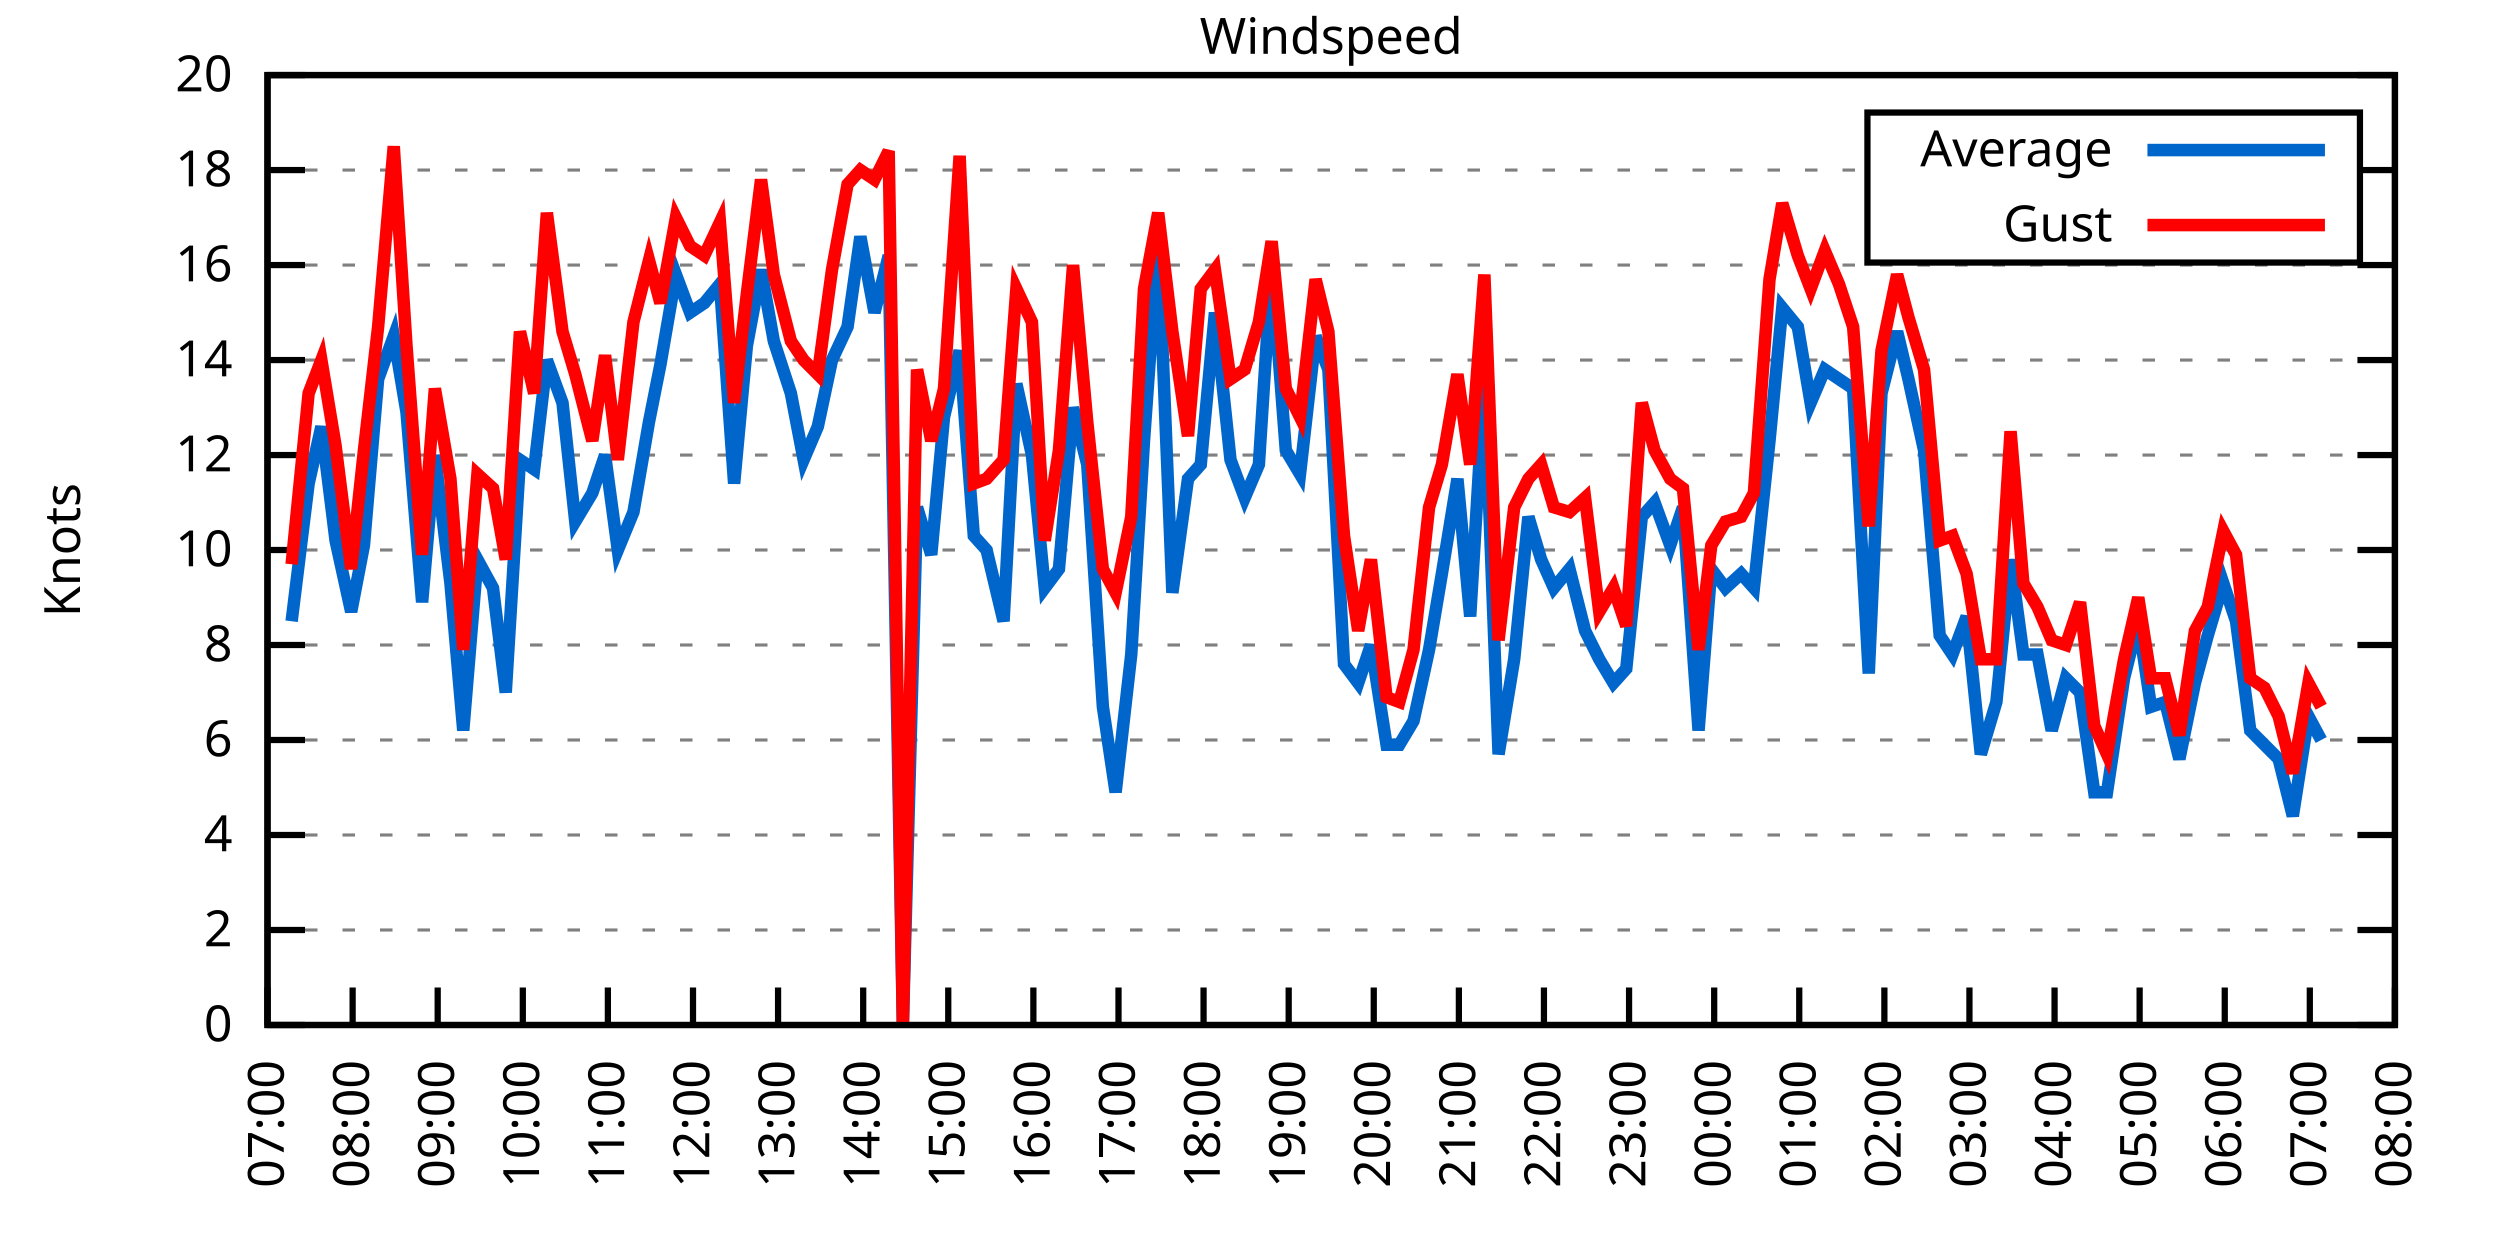
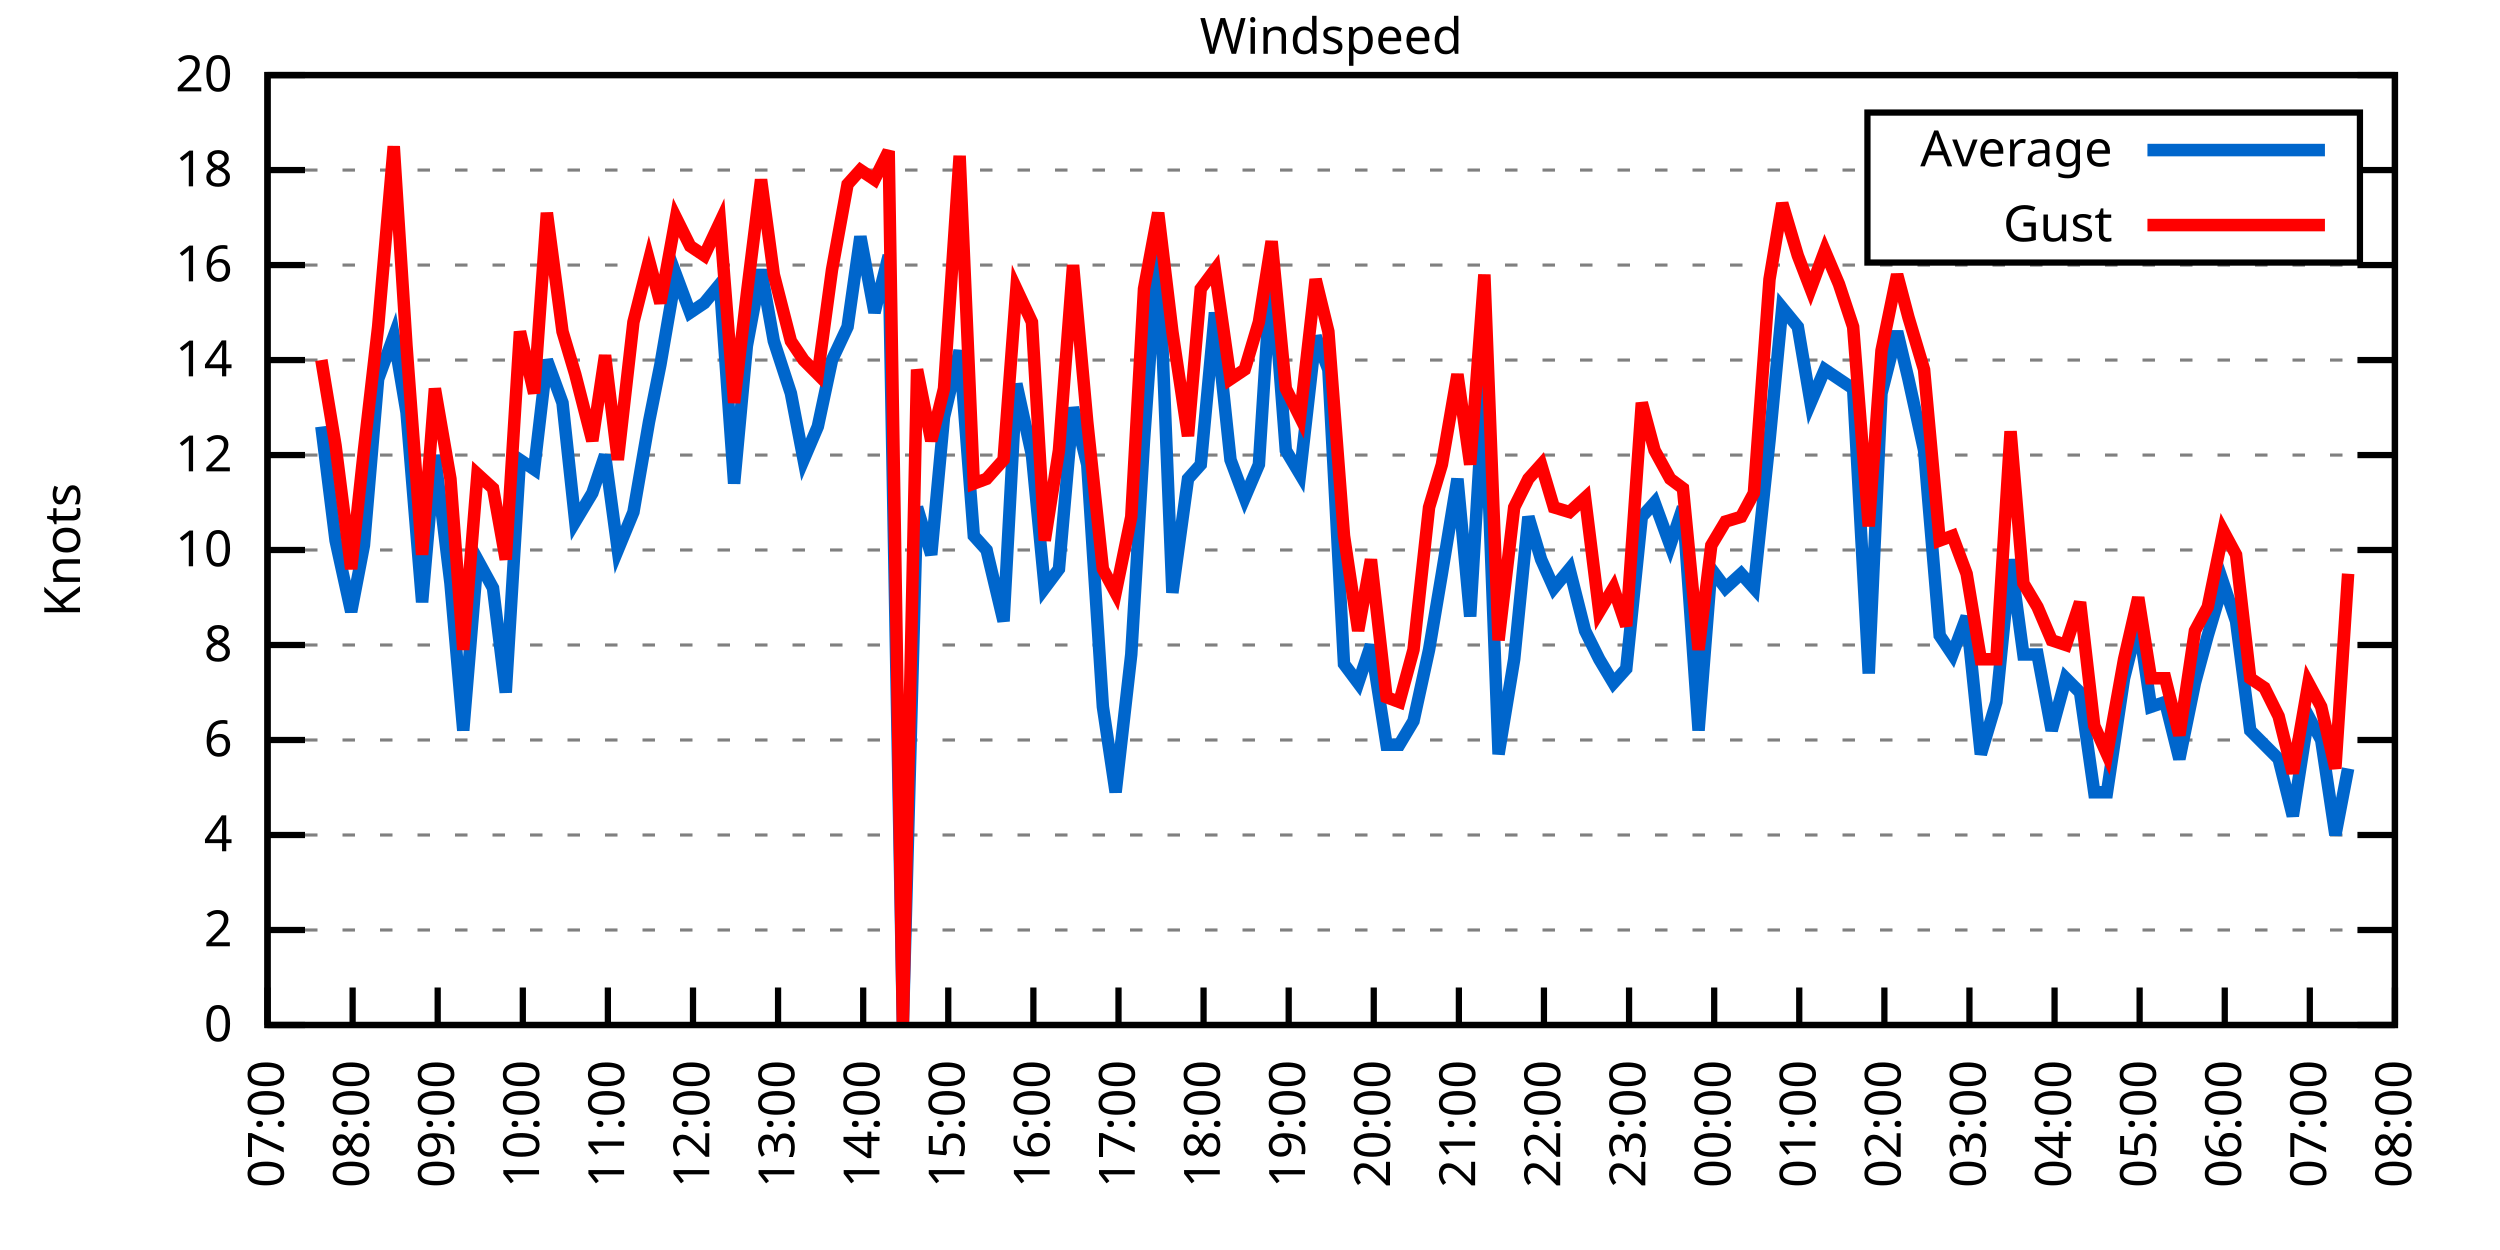
<svg xmlns="http://www.w3.org/2000/svg" xmlns:xlink="http://www.w3.org/1999/xlink" width="400" height="200" viewBox="0 0 400 200">
  <g id="gnuplot_canvas">
    <rect x="0" y="0" width="400" height="200" fill="none" />
    <defs>
      <circle id="gpDot" r="0.5" stroke-width="0.5" stroke="currentColor" />
      <path id="gpPt0" stroke-width="0.333" stroke="currentColor" d="M-1,0 h2 M0,-1 v2" />
      <path id="gpPt1" stroke-width="0.333" stroke="currentColor" d="M-1,-1 L1,1 M1,-1 L-1,1" />
      <path id="gpPt2" stroke-width="0.333" stroke="currentColor" d="M-1,0 L1,0 M0,-1 L0,1 M-1,-1 L1,1 M-1,1 L1,-1" />
      <rect id="gpPt3" stroke-width="0.333" stroke="currentColor" x="-1" y="-1" width="2" height="2" />
      <rect id="gpPt4" stroke-width="0.333" stroke="currentColor" fill="currentColor" x="-1" y="-1" width="2" height="2" />
      <circle id="gpPt5" stroke-width="0.333" stroke="currentColor" cx="0" cy="0" r="1" />
      <use xlink:href="#gpPt5" id="gpPt6" fill="currentColor" stroke="none" />
      <path id="gpPt7" stroke-width="0.333" stroke="currentColor" d="M0,-1.33 L-1.33,0.67 L1.33,0.67 z" />
      <use xlink:href="#gpPt7" id="gpPt8" fill="currentColor" stroke="none" />
      <use xlink:href="#gpPt7" id="gpPt9" stroke="currentColor" transform="rotate(180)" />
      <use xlink:href="#gpPt9" id="gpPt10" fill="currentColor" stroke="none" />
      <use xlink:href="#gpPt3" id="gpPt11" stroke="currentColor" transform="rotate(45)" />
      <use xlink:href="#gpPt11" id="gpPt12" fill="currentColor" stroke="none" />
      <path id="gpPt13" stroke-width="0.333" stroke="currentColor" d="M0,1.330 L1.265,0.411 L0.782,-1.067 L-0.782,-1.076 L-1.265,0.411 z" />
      <use xlink:href="#gpPt13" id="gpPt14" fill="currentColor" stroke="none" />
      <filter id="textbox" filterUnits="objectBoundingBox" x="0" y="0" height="1" width="1">
        <feFlood flood-color="white" flood-opacity="1" result="bgnd" />
        <feComposite in="SourceGraphic" in2="bgnd" operator="atop" />
      </filter>
      <filter id="greybox" filterUnits="objectBoundingBox" x="0" y="0" height="1" width="1">
        <feFlood flood-color="lightgrey" flood-opacity="1" result="grey" />
        <feComposite in="SourceGraphic" in2="grey" operator="atop" />
      </filter>
    </defs>
    <g fill="none" color="white" stroke="currentColor" stroke-width="1.00" stroke-linecap="butt" stroke-linejoin="miter">
</g>
    <g fill="none" color="black" stroke="currentColor" stroke-width="1.00" stroke-linecap="butt" stroke-linejoin="miter">
      <g stroke="none" shape-rendering="crispEdges">
        <polygon fill="rgb(255, 255, 255)" points="42.80,164.00 383.18,164.00 383.18,12.02 42.80,12.02 " />
      </g>
    </g>
    <g fill="none" color="black" stroke="currentColor" stroke-width="1.00" stroke-linecap="butt" stroke-linejoin="miter">
</g>
    <g fill="none" color="black" stroke="black" stroke-width="0.50" stroke-linecap="butt" stroke-linejoin="miter">
</g>
    <g fill="none" color="gray" stroke="currentColor" stroke-width="0.50" stroke-linecap="butt" stroke-linejoin="miter">
      <path stroke="gray" stroke-dasharray="2,4" class="gridline" d="M42.80,164.00 L383.19,164.00  " />
    </g>
    <g fill="none" color="gray" stroke="gray" stroke-width="1.00" stroke-linecap="butt" stroke-linejoin="miter">
</g>
    <g fill="none" color="black" stroke="currentColor" stroke-width="1.00" stroke-linecap="butt" stroke-linejoin="miter">
      <path stroke="black" d="M42.80,164.00 L48.80,164.00 M383.19,164.00 L377.19,164.00  " />
      <g transform="translate(37.20,166.60)" stroke="none" fill="black" font-family="Sans" font-size="8.00" text-anchor="end">
        <text>
          <tspan font-family="Sans"> 0</tspan>
        </text>
      </g>
    </g>
    <g fill="none" color="black" stroke="currentColor" stroke-width="1.00" stroke-linecap="butt" stroke-linejoin="miter">
</g>
    <g fill="none" color="black" stroke="black" stroke-width="0.50" stroke-linecap="butt" stroke-linejoin="miter">
</g>
    <g fill="none" color="gray" stroke="currentColor" stroke-width="0.50" stroke-linecap="butt" stroke-linejoin="miter">
      <path stroke="gray" stroke-dasharray="2,4" class="gridline" d="M42.80,148.80 L383.19,148.80  " />
    </g>
    <g fill="none" color="gray" stroke="gray" stroke-width="1.00" stroke-linecap="butt" stroke-linejoin="miter">
</g>
    <g fill="none" color="black" stroke="currentColor" stroke-width="1.00" stroke-linecap="butt" stroke-linejoin="miter">
      <path stroke="black" d="M42.80,148.80 L48.80,148.80 M383.19,148.80 L377.19,148.80  " />
      <g transform="translate(37.20,151.40)" stroke="none" fill="black" font-family="Sans" font-size="8.00" text-anchor="end">
        <text>
          <tspan font-family="Sans"> 2</tspan>
        </text>
      </g>
    </g>
    <g fill="none" color="black" stroke="currentColor" stroke-width="1.00" stroke-linecap="butt" stroke-linejoin="miter">
</g>
    <g fill="none" color="black" stroke="black" stroke-width="0.50" stroke-linecap="butt" stroke-linejoin="miter">
</g>
    <g fill="none" color="gray" stroke="currentColor" stroke-width="0.50" stroke-linecap="butt" stroke-linejoin="miter">
      <path stroke="gray" stroke-dasharray="2,4" class="gridline" d="M42.80,133.60 L383.19,133.60  " />
    </g>
    <g fill="none" color="gray" stroke="gray" stroke-width="1.00" stroke-linecap="butt" stroke-linejoin="miter">
</g>
    <g fill="none" color="black" stroke="currentColor" stroke-width="1.00" stroke-linecap="butt" stroke-linejoin="miter">
      <path stroke="black" d="M42.80,133.60 L48.80,133.60 M383.19,133.60 L377.19,133.60  " />
      <g transform="translate(37.20,136.20)" stroke="none" fill="black" font-family="Sans" font-size="8.00" text-anchor="end">
        <text>
          <tspan font-family="Sans"> 4</tspan>
        </text>
      </g>
    </g>
    <g fill="none" color="black" stroke="currentColor" stroke-width="1.00" stroke-linecap="butt" stroke-linejoin="miter">
</g>
    <g fill="none" color="black" stroke="black" stroke-width="0.50" stroke-linecap="butt" stroke-linejoin="miter">
</g>
    <g fill="none" color="gray" stroke="currentColor" stroke-width="0.50" stroke-linecap="butt" stroke-linejoin="miter">
      <path stroke="gray" stroke-dasharray="2,4" class="gridline" d="M42.80,118.40 L383.19,118.40  " />
    </g>
    <g fill="none" color="gray" stroke="gray" stroke-width="1.00" stroke-linecap="butt" stroke-linejoin="miter">
</g>
    <g fill="none" color="black" stroke="currentColor" stroke-width="1.00" stroke-linecap="butt" stroke-linejoin="miter">
      <path stroke="black" d="M42.80,118.40 L48.80,118.40 M383.19,118.40 L377.19,118.40  " />
      <g transform="translate(37.20,121.00)" stroke="none" fill="black" font-family="Sans" font-size="8.00" text-anchor="end">
        <text>
          <tspan font-family="Sans"> 6</tspan>
        </text>
      </g>
    </g>
    <g fill="none" color="black" stroke="currentColor" stroke-width="1.00" stroke-linecap="butt" stroke-linejoin="miter">
</g>
    <g fill="none" color="black" stroke="black" stroke-width="0.50" stroke-linecap="butt" stroke-linejoin="miter">
</g>
    <g fill="none" color="gray" stroke="currentColor" stroke-width="0.50" stroke-linecap="butt" stroke-linejoin="miter">
      <path stroke="gray" stroke-dasharray="2,4" class="gridline" d="M42.80,103.20 L383.19,103.20  " />
    </g>
    <g fill="none" color="gray" stroke="gray" stroke-width="1.00" stroke-linecap="butt" stroke-linejoin="miter">
</g>
    <g fill="none" color="black" stroke="currentColor" stroke-width="1.00" stroke-linecap="butt" stroke-linejoin="miter">
      <path stroke="black" d="M42.80,103.20 L48.80,103.20 M383.19,103.20 L377.19,103.20  " />
      <g transform="translate(37.20,105.80)" stroke="none" fill="black" font-family="Sans" font-size="8.00" text-anchor="end">
        <text>
          <tspan font-family="Sans"> 8</tspan>
        </text>
      </g>
    </g>
    <g fill="none" color="black" stroke="currentColor" stroke-width="1.00" stroke-linecap="butt" stroke-linejoin="miter">
</g>
    <g fill="none" color="black" stroke="black" stroke-width="0.50" stroke-linecap="butt" stroke-linejoin="miter">
</g>
    <g fill="none" color="gray" stroke="currentColor" stroke-width="0.50" stroke-linecap="butt" stroke-linejoin="miter">
      <path stroke="gray" stroke-dasharray="2,4" class="gridline" d="M42.80,88.00 L383.19,88.00  " />
    </g>
    <g fill="none" color="gray" stroke="gray" stroke-width="1.00" stroke-linecap="butt" stroke-linejoin="miter">
</g>
    <g fill="none" color="black" stroke="currentColor" stroke-width="1.00" stroke-linecap="butt" stroke-linejoin="miter">
      <path stroke="black" d="M42.80,88.00 L48.80,88.00 M383.19,88.00 L377.19,88.00  " />
      <g transform="translate(37.20,90.60)" stroke="none" fill="black" font-family="Sans" font-size="8.00" text-anchor="end">
        <text>
          <tspan font-family="Sans"> 10</tspan>
        </text>
      </g>
    </g>
    <g fill="none" color="black" stroke="currentColor" stroke-width="1.00" stroke-linecap="butt" stroke-linejoin="miter">
</g>
    <g fill="none" color="black" stroke="black" stroke-width="0.50" stroke-linecap="butt" stroke-linejoin="miter">
</g>
    <g fill="none" color="gray" stroke="currentColor" stroke-width="0.50" stroke-linecap="butt" stroke-linejoin="miter">
      <path stroke="gray" stroke-dasharray="2,4" class="gridline" d="M42.80,72.81 L383.19,72.81  " />
    </g>
    <g fill="none" color="gray" stroke="gray" stroke-width="1.00" stroke-linecap="butt" stroke-linejoin="miter">
</g>
    <g fill="none" color="black" stroke="currentColor" stroke-width="1.00" stroke-linecap="butt" stroke-linejoin="miter">
      <path stroke="black" d="M42.80,72.81 L48.80,72.81 M383.19,72.81 L377.19,72.81  " />
      <g transform="translate(37.20,75.41)" stroke="none" fill="black" font-family="Sans" font-size="8.00" text-anchor="end">
        <text>
          <tspan font-family="Sans"> 12</tspan>
        </text>
      </g>
    </g>
    <g fill="none" color="black" stroke="currentColor" stroke-width="1.00" stroke-linecap="butt" stroke-linejoin="miter">
</g>
    <g fill="none" color="black" stroke="black" stroke-width="0.50" stroke-linecap="butt" stroke-linejoin="miter">
</g>
    <g fill="none" color="gray" stroke="currentColor" stroke-width="0.50" stroke-linecap="butt" stroke-linejoin="miter">
      <path stroke="gray" stroke-dasharray="2,4" class="gridline" d="M42.80,57.61 L383.19,57.61  " />
    </g>
    <g fill="none" color="gray" stroke="gray" stroke-width="1.00" stroke-linecap="butt" stroke-linejoin="miter">
</g>
    <g fill="none" color="black" stroke="currentColor" stroke-width="1.00" stroke-linecap="butt" stroke-linejoin="miter">
      <path stroke="black" d="M42.80,57.61 L48.80,57.61 M383.19,57.61 L377.19,57.61  " />
      <g transform="translate(37.20,60.21)" stroke="none" fill="black" font-family="Sans" font-size="8.00" text-anchor="end">
        <text>
          <tspan font-family="Sans"> 14</tspan>
        </text>
      </g>
    </g>
    <g fill="none" color="black" stroke="currentColor" stroke-width="1.00" stroke-linecap="butt" stroke-linejoin="miter">
</g>
    <g fill="none" color="black" stroke="black" stroke-width="0.50" stroke-linecap="butt" stroke-linejoin="miter">
</g>
    <g fill="none" color="gray" stroke="currentColor" stroke-width="0.50" stroke-linecap="butt" stroke-linejoin="miter">
      <path stroke="gray" stroke-dasharray="2,4" class="gridline" d="M42.80,42.41 L383.19,42.41  " />
    </g>
    <g fill="none" color="gray" stroke="gray" stroke-width="1.00" stroke-linecap="butt" stroke-linejoin="miter">
</g>
    <g fill="none" color="black" stroke="currentColor" stroke-width="1.00" stroke-linecap="butt" stroke-linejoin="miter">
      <path stroke="black" d="M42.80,42.41 L48.80,42.41 M383.19,42.41 L377.19,42.41  " />
      <g transform="translate(37.20,45.01)" stroke="none" fill="black" font-family="Sans" font-size="8.00" text-anchor="end">
        <text>
          <tspan font-family="Sans"> 16</tspan>
        </text>
      </g>
    </g>
    <g fill="none" color="black" stroke="currentColor" stroke-width="1.00" stroke-linecap="butt" stroke-linejoin="miter">
</g>
    <g fill="none" color="black" stroke="black" stroke-width="0.50" stroke-linecap="butt" stroke-linejoin="miter">
</g>
    <g fill="none" color="gray" stroke="currentColor" stroke-width="0.50" stroke-linecap="butt" stroke-linejoin="miter">
      <path stroke="gray" stroke-dasharray="2,4" class="gridline" d="M42.80,27.21 L298.79,27.21 M377.59,27.21 L383.19,27.21  " />
    </g>
    <g fill="none" color="gray" stroke="gray" stroke-width="1.00" stroke-linecap="butt" stroke-linejoin="miter">
</g>
    <g fill="none" color="black" stroke="currentColor" stroke-width="1.00" stroke-linecap="butt" stroke-linejoin="miter">
      <path stroke="black" d="M42.80,27.21 L48.80,27.21 M383.19,27.21 L377.19,27.21  " />
      <g transform="translate(37.20,29.81)" stroke="none" fill="black" font-family="Sans" font-size="8.00" text-anchor="end">
        <text>
          <tspan font-family="Sans"> 18</tspan>
        </text>
      </g>
    </g>
    <g fill="none" color="black" stroke="currentColor" stroke-width="1.00" stroke-linecap="butt" stroke-linejoin="miter">
</g>
    <g fill="none" color="black" stroke="black" stroke-width="0.50" stroke-linecap="butt" stroke-linejoin="miter">
</g>
    <g fill="none" color="gray" stroke="currentColor" stroke-width="0.50" stroke-linecap="butt" stroke-linejoin="miter">
      <path stroke="gray" stroke-dasharray="2,4" class="gridline" d="M42.80,12.01 L383.19,12.01  " />
    </g>
    <g fill="none" color="gray" stroke="gray" stroke-width="1.00" stroke-linecap="butt" stroke-linejoin="miter">
</g>
    <g fill="none" color="black" stroke="currentColor" stroke-width="1.00" stroke-linecap="butt" stroke-linejoin="miter">
      <path stroke="black" d="M42.80,12.01 L48.80,12.01 M383.19,12.01 L377.19,12.01  " />
      <g transform="translate(37.20,14.61)" stroke="none" fill="black" font-family="Sans" font-size="8.00" text-anchor="end">
        <text>
          <tspan font-family="Sans"> 20</tspan>
        </text>
      </g>
    </g>
    <g fill="none" color="black" stroke="currentColor" stroke-width="1.00" stroke-linecap="butt" stroke-linejoin="miter">
      <path stroke="black" d="M42.80,164.00 L42.80,158.00  " />
      <g transform="translate(45.40,169.60) rotate(270.00)" stroke="none" fill="black" font-family="Sans" font-size="8.00" text-anchor="end">
        <text>
          <tspan font-family="Sans">07:00</tspan>
        </text>
      </g>
    </g>
    <g fill="none" color="black" stroke="currentColor" stroke-width="1.00" stroke-linecap="butt" stroke-linejoin="miter">
      <path stroke="black" d="M56.42,164.00 L56.42,158.00  " />
      <g transform="translate(59.02,169.60) rotate(270.00)" stroke="none" fill="black" font-family="Sans" font-size="8.00" text-anchor="end">
        <text>
          <tspan font-family="Sans">08:00</tspan>
        </text>
      </g>
    </g>
    <g fill="none" color="black" stroke="currentColor" stroke-width="1.00" stroke-linecap="butt" stroke-linejoin="miter">
      <path stroke="black" d="M70.03,164.00 L70.03,158.00  " />
      <g transform="translate(72.63,169.60) rotate(270.00)" stroke="none" fill="black" font-family="Sans" font-size="8.00" text-anchor="end">
        <text>
          <tspan font-family="Sans">09:00</tspan>
        </text>
      </g>
    </g>
    <g fill="none" color="black" stroke="currentColor" stroke-width="1.00" stroke-linecap="butt" stroke-linejoin="miter">
      <path stroke="black" d="M83.65,164.00 L83.65,158.00  " />
      <g transform="translate(86.25,169.60) rotate(270.00)" stroke="none" fill="black" font-family="Sans" font-size="8.00" text-anchor="end">
        <text>
          <tspan font-family="Sans">10:00</tspan>
        </text>
      </g>
    </g>
    <g fill="none" color="black" stroke="currentColor" stroke-width="1.00" stroke-linecap="butt" stroke-linejoin="miter">
      <path stroke="black" d="M97.26,164.00 L97.26,158.00  " />
      <g transform="translate(99.86,169.60) rotate(270.00)" stroke="none" fill="black" font-family="Sans" font-size="8.00" text-anchor="end">
        <text>
          <tspan font-family="Sans">11:00</tspan>
        </text>
      </g>
    </g>
    <g fill="none" color="black" stroke="currentColor" stroke-width="1.00" stroke-linecap="butt" stroke-linejoin="miter">
      <path stroke="black" d="M110.88,164.00 L110.88,158.00  " />
      <g transform="translate(113.48,169.60) rotate(270.00)" stroke="none" fill="black" font-family="Sans" font-size="8.00" text-anchor="end">
        <text>
          <tspan font-family="Sans">12:00</tspan>
        </text>
      </g>
    </g>
    <g fill="none" color="black" stroke="currentColor" stroke-width="1.00" stroke-linecap="butt" stroke-linejoin="miter">
      <path stroke="black" d="M124.49,164.00 L124.49,158.00  " />
      <g transform="translate(127.09,169.60) rotate(270.00)" stroke="none" fill="black" font-family="Sans" font-size="8.00" text-anchor="end">
        <text>
          <tspan font-family="Sans">13:00</tspan>
        </text>
      </g>
    </g>
    <g fill="none" color="black" stroke="currentColor" stroke-width="1.00" stroke-linecap="butt" stroke-linejoin="miter">
      <path stroke="black" d="M138.11,164.00 L138.11,158.00  " />
      <g transform="translate(140.71,169.60) rotate(270.00)" stroke="none" fill="black" font-family="Sans" font-size="8.00" text-anchor="end">
        <text>
          <tspan font-family="Sans">14:00</tspan>
        </text>
      </g>
    </g>
    <g fill="none" color="black" stroke="currentColor" stroke-width="1.00" stroke-linecap="butt" stroke-linejoin="miter">
      <path stroke="black" d="M151.72,164.00 L151.72,158.00  " />
      <g transform="translate(154.32,169.60) rotate(270.00)" stroke="none" fill="black" font-family="Sans" font-size="8.00" text-anchor="end">
        <text>
          <tspan font-family="Sans">15:00</tspan>
        </text>
      </g>
    </g>
    <g fill="none" color="black" stroke="currentColor" stroke-width="1.00" stroke-linecap="butt" stroke-linejoin="miter">
      <path stroke="black" d="M165.34,164.00 L165.34,158.00  " />
      <g transform="translate(167.94,169.60) rotate(270.00)" stroke="none" fill="black" font-family="Sans" font-size="8.00" text-anchor="end">
        <text>
          <tspan font-family="Sans">16:00</tspan>
        </text>
      </g>
    </g>
    <g fill="none" color="black" stroke="currentColor" stroke-width="1.00" stroke-linecap="butt" stroke-linejoin="miter">
      <path stroke="black" d="M178.96,164.00 L178.96,158.00  " />
      <g transform="translate(181.56,169.60) rotate(270.00)" stroke="none" fill="black" font-family="Sans" font-size="8.00" text-anchor="end">
        <text>
          <tspan font-family="Sans">17:00</tspan>
        </text>
      </g>
    </g>
    <g fill="none" color="black" stroke="currentColor" stroke-width="1.00" stroke-linecap="butt" stroke-linejoin="miter">
      <path stroke="black" d="M192.57,164.00 L192.57,158.00  " />
      <g transform="translate(195.17,169.60) rotate(270.00)" stroke="none" fill="black" font-family="Sans" font-size="8.00" text-anchor="end">
        <text>
          <tspan font-family="Sans">18:00</tspan>
        </text>
      </g>
    </g>
    <g fill="none" color="black" stroke="currentColor" stroke-width="1.00" stroke-linecap="butt" stroke-linejoin="miter">
      <path stroke="black" d="M206.19,164.00 L206.19,158.00  " />
      <g transform="translate(208.79,169.60) rotate(270.00)" stroke="none" fill="black" font-family="Sans" font-size="8.00" text-anchor="end">
        <text>
          <tspan font-family="Sans">19:00</tspan>
        </text>
      </g>
    </g>
    <g fill="none" color="black" stroke="currentColor" stroke-width="1.00" stroke-linecap="butt" stroke-linejoin="miter">
      <path stroke="black" d="M219.80,164.00 L219.80,158.00  " />
      <g transform="translate(222.40,169.60) rotate(270.00)" stroke="none" fill="black" font-family="Sans" font-size="8.00" text-anchor="end">
        <text>
          <tspan font-family="Sans">20:00</tspan>
        </text>
      </g>
    </g>
    <g fill="none" color="black" stroke="currentColor" stroke-width="1.00" stroke-linecap="butt" stroke-linejoin="miter">
      <path stroke="black" d="M233.42,164.00 L233.42,158.00  " />
      <g transform="translate(236.02,169.60) rotate(270.00)" stroke="none" fill="black" font-family="Sans" font-size="8.00" text-anchor="end">
        <text>
          <tspan font-family="Sans">21:00</tspan>
        </text>
      </g>
    </g>
    <g fill="none" color="black" stroke="currentColor" stroke-width="1.00" stroke-linecap="butt" stroke-linejoin="miter">
      <path stroke="black" d="M247.03,164.00 L247.03,158.00  " />
      <g transform="translate(249.63,169.60) rotate(270.00)" stroke="none" fill="black" font-family="Sans" font-size="8.00" text-anchor="end">
        <text>
          <tspan font-family="Sans">22:00</tspan>
        </text>
      </g>
    </g>
    <g fill="none" color="black" stroke="currentColor" stroke-width="1.00" stroke-linecap="butt" stroke-linejoin="miter">
      <path stroke="black" d="M260.65,164.00 L260.65,158.00  " />
      <g transform="translate(263.25,169.60) rotate(270.00)" stroke="none" fill="black" font-family="Sans" font-size="8.00" text-anchor="end">
        <text>
          <tspan font-family="Sans">23:00</tspan>
        </text>
      </g>
    </g>
    <g fill="none" color="black" stroke="currentColor" stroke-width="1.00" stroke-linecap="butt" stroke-linejoin="miter">
      <path stroke="black" d="M274.27,164.00 L274.27,158.00  " />
      <g transform="translate(276.87,169.60) rotate(270.00)" stroke="none" fill="black" font-family="Sans" font-size="8.00" text-anchor="end">
        <text>
          <tspan font-family="Sans">00:00</tspan>
        </text>
      </g>
    </g>
    <g fill="none" color="black" stroke="currentColor" stroke-width="1.00" stroke-linecap="butt" stroke-linejoin="miter">
      <path stroke="black" d="M287.88,164.00 L287.88,158.00  " />
      <g transform="translate(290.48,169.60) rotate(270.00)" stroke="none" fill="black" font-family="Sans" font-size="8.00" text-anchor="end">
        <text>
          <tspan font-family="Sans">01:00</tspan>
        </text>
      </g>
    </g>
    <g fill="none" color="black" stroke="currentColor" stroke-width="1.00" stroke-linecap="butt" stroke-linejoin="miter">
      <path stroke="black" d="M301.50,164.00 L301.50,158.00  " />
      <g transform="translate(304.10,169.60) rotate(270.00)" stroke="none" fill="black" font-family="Sans" font-size="8.00" text-anchor="end">
        <text>
          <tspan font-family="Sans">02:00</tspan>
        </text>
      </g>
    </g>
    <g fill="none" color="black" stroke="currentColor" stroke-width="1.00" stroke-linecap="butt" stroke-linejoin="miter">
      <path stroke="black" d="M315.11,164.00 L315.11,158.00  " />
      <g transform="translate(317.71,169.60) rotate(270.00)" stroke="none" fill="black" font-family="Sans" font-size="8.00" text-anchor="end">
        <text>
          <tspan font-family="Sans">03:00</tspan>
        </text>
      </g>
    </g>
    <g fill="none" color="black" stroke="currentColor" stroke-width="1.00" stroke-linecap="butt" stroke-linejoin="miter">
      <path stroke="black" d="M328.73,164.00 L328.73,158.00  " />
      <g transform="translate(331.33,169.60) rotate(270.00)" stroke="none" fill="black" font-family="Sans" font-size="8.00" text-anchor="end">
        <text>
          <tspan font-family="Sans">04:00</tspan>
        </text>
      </g>
    </g>
    <g fill="none" color="black" stroke="currentColor" stroke-width="1.00" stroke-linecap="butt" stroke-linejoin="miter">
      <path stroke="black" d="M342.34,164.00 L342.34,158.00  " />
      <g transform="translate(344.94,169.60) rotate(270.00)" stroke="none" fill="black" font-family="Sans" font-size="8.00" text-anchor="end">
        <text>
          <tspan font-family="Sans">05:00</tspan>
        </text>
      </g>
    </g>
    <g fill="none" color="black" stroke="currentColor" stroke-width="1.00" stroke-linecap="butt" stroke-linejoin="miter">
      <path stroke="black" d="M355.96,164.00 L355.96,158.00  " />
      <g transform="translate(358.56,169.60) rotate(270.00)" stroke="none" fill="black" font-family="Sans" font-size="8.00" text-anchor="end">
        <text>
          <tspan font-family="Sans">06:00</tspan>
        </text>
      </g>
    </g>
    <g fill="none" color="black" stroke="currentColor" stroke-width="1.00" stroke-linecap="butt" stroke-linejoin="miter">
      <path stroke="black" d="M369.57,164.00 L369.57,158.00  " />
      <g transform="translate(372.17,169.60) rotate(270.00)" stroke="none" fill="black" font-family="Sans" font-size="8.00" text-anchor="end">
        <text>
          <tspan font-family="Sans">07:00</tspan>
        </text>
      </g>
    </g>
    <g fill="none" color="black" stroke="currentColor" stroke-width="1.00" stroke-linecap="butt" stroke-linejoin="miter">
      <path stroke="black" d="M383.19,164.00 L383.19,158.00  " />
      <g transform="translate(385.79,169.60) rotate(270.00)" stroke="none" fill="black" font-family="Sans" font-size="8.00" text-anchor="end">
        <text>
          <tspan font-family="Sans">08:00</tspan>
        </text>
      </g>
    </g>
    <g fill="none" color="black" stroke="currentColor" stroke-width="1.00" stroke-linecap="butt" stroke-linejoin="miter">
</g>
    <g fill="none" color="black" stroke="currentColor" stroke-width="1.00" stroke-linecap="butt" stroke-linejoin="miter">
      <path stroke="black" d="M42.80,12.01 L42.80,164.00 L383.19,164.00 L383.19,12.01 L42.80,12.01 Z  " />
    </g>
    <g fill="none" color="black" stroke="currentColor" stroke-width="1.00" stroke-linecap="butt" stroke-linejoin="miter">
</g>
    <g fill="none" color="black" stroke="currentColor" stroke-width="1.00" stroke-linecap="butt" stroke-linejoin="miter">
      <path stroke="black" d="M298.79,42.01 L298.79,18.01 L377.59,18.01 L377.59,42.01 L298.79,42.01 Z  " />
    </g>
    <g id="Windspeed_plot_1">
      <g fill="none" color="white" stroke="black" stroke-width="2.00" stroke-linecap="butt" stroke-linejoin="miter">
</g>
      <g fill="none" color="black" stroke="currentColor" stroke-width="2.00" stroke-linecap="butt" stroke-linejoin="miter">
        <g transform="translate(337.99,26.61)" stroke="none" fill="black" font-family="Sans" font-size="8.00" text-anchor="end">
          <text>
            <tspan font-family="Sans">Average</tspan>
          </text>
        </g>
      </g>
      <g fill="none" color="black" stroke="currentColor" stroke-width="2.00" stroke-linecap="butt" stroke-linejoin="miter">
-         <path stroke="rgb(  0, 102, 204)" d="M343.59,24.01 L371.99,24.01 M46.66,99.40 L49.38,77.37 L51.42,68.25 L53.69,86.49 L56.19,97.88 L58.23,87.25   L60.50,60.65 L63.00,53.81 L65.04,65.97 L67.54,96.36 L69.58,72.81 L72.07,93.32 L74.12,116.88 L76.39,89.52   L78.88,94.08 L80.92,110.80 L83.19,73.57 L85.46,75.09 L87.50,57.61 L90.00,64.45 L92.04,83.45 L94.77,78.89   L96.81,72.81 L98.85,88.00 L101.35,81.93 L103.84,67.49 L105.66,58.37 L108.15,43.93 L110.42,50.01 L112.69,48.49   L115.19,45.45 L117.46,77.37 L119.50,55.33 L121.77,43.17 L123.81,54.57 L126.54,62.93 L128.58,73.57 L130.85,68.25   L133.12,57.61 L135.61,52.29 L137.66,37.85 L139.92,50.01 L142.19,40.89 L144.46,164.00 L146.73,81.17 L149.00,88.76   L151.04,66.73 L153.54,56.09 L155.81,85.73 L157.85,88.00 L160.57,99.40 L162.62,61.41 L165.11,72.81 L167.16,94.08   L169.43,91.04 L171.69,65.21 L173.96,74.33 L176.46,113.08 L178.50,126.76 L181.00,104.72 L183.04,70.53 L185.31,38.61   L187.58,94.84 L190.08,76.61 L192.12,74.33 L194.39,50.01 L196.88,73.57 L199.15,79.65 L201.42,74.33 L203.46,42.41   L205.73,72.05 L208.00,75.85 L210.50,53.81 L212.54,59.13 L215.04,106.24 L217.31,109.28 L219.35,103.20 L221.85,119.16   L223.89,119.16 L226.16,115.36 L228.65,103.96 L230.70,91.80 L233.19,76.61 L235.23,98.64 L237.50,60.65 L239.77,120.68   L242.27,105.48 L244.54,82.69 L246.58,89.52 L248.62,94.08 L251.12,91.04 L253.61,100.92 L255.88,105.48 L258.15,109.28   L260.20,107.00 L262.69,82.69 L264.73,80.41 L267.23,87.25 L269.27,81.17 L271.77,116.88 L273.81,91.04 L276.08,94.08   L278.58,91.80 L280.62,94.08 L283.12,70.53 L285.16,49.25 L287.65,52.29 L289.70,64.45 L291.97,59.13 L294.23,60.65   L296.50,62.17 L299.00,107.76 L301.04,62.93 L303.54,53.05 L305.35,60.65 L307.85,72.05 L310.35,101.68 L312.39,104.72   L314.66,98.64 L316.93,120.68 L319.42,112.32 L321.69,89.52 L323.74,104.72 L326.00,104.72 L328.27,116.88 L330.54,108.52   L332.81,110.80 L335.08,126.76 L337.12,126.76 L339.85,108.52 L342.12,99.40 L344.16,113.08 L346.43,112.32 L348.70,121.44   L351.19,109.28 L353.24,101.68 L355.73,93.32 L357.77,99.40 L360.04,116.88 L362.31,119.16 L364.58,121.44 L366.85,130.56   L369.35,114.60 L371.39,118.40  " />
+         <path stroke="rgb(  0, 102, 204)" d="M343.59,24.01 L371.99,24.01 M51.42,68.25 L53.69,86.49 L56.19,97.88 L58.23,87.25 L60.50,60.65 L63.00,53.81   L65.04,65.97 L67.54,96.36 L69.58,72.81 L72.07,93.32 L74.12,116.88 L76.39,89.52 L78.88,94.08 L80.92,110.80   L83.19,73.57 L85.46,75.09 L87.50,57.61 L90.00,64.45 L92.04,83.45 L94.77,78.89 L96.81,72.81 L98.85,88.00   L101.35,81.93 L103.84,67.49 L105.66,58.37 L108.15,43.93 L110.42,50.01 L112.69,48.49 L115.19,45.45 L117.46,77.37   L119.50,55.33 L121.77,43.17 L123.81,54.57 L126.54,62.93 L128.58,73.57 L130.85,68.25 L133.12,57.61 L135.61,52.29   L137.66,37.85 L139.92,50.01 L142.19,40.89 L144.46,164.00 L146.73,81.17 L149.00,88.76 L151.04,66.73 L153.54,56.09   L155.81,85.73 L157.85,88.00 L160.57,99.40 L162.62,61.41 L165.11,72.81 L167.16,94.08 L169.43,91.04 L171.69,65.21   L173.96,74.33 L176.46,113.08 L178.50,126.76 L181.00,104.72 L183.04,70.53 L185.31,38.61 L187.58,94.84 L190.08,76.61   L192.12,74.33 L194.39,50.01 L196.88,73.57 L199.15,79.65 L201.42,74.33 L203.46,42.41 L205.73,72.05 L208.00,75.85   L210.50,53.81 L212.54,59.13 L215.04,106.24 L217.31,109.28 L219.35,103.20 L221.85,119.16 L223.89,119.16 L226.16,115.36   L228.65,103.96 L230.70,91.80 L233.19,76.61 L235.23,98.64 L237.50,60.65 L239.77,120.68 L242.27,105.48 L244.54,82.69   L246.58,89.52 L248.62,94.08 L251.12,91.04 L253.61,100.92 L255.88,105.48 L258.15,109.28 L260.20,107.00 L262.69,82.69   L264.73,80.41 L267.23,87.25 L269.27,81.17 L271.77,116.88 L273.81,91.04 L276.08,94.08 L278.58,91.80 L280.62,94.08   L283.12,70.53 L285.16,49.25 L287.65,52.29 L289.70,64.45 L291.97,59.13 L294.23,60.65 L296.50,62.17 L299.00,107.76   L301.04,62.93 L303.54,53.05 L305.35,60.65 L307.85,72.05 L310.35,101.68 L312.39,104.72 L314.66,98.64 L316.93,120.68   L319.42,112.32 L321.69,89.52 L323.74,104.72 L326.00,104.72 L328.27,116.88 L330.54,108.52 L332.81,110.80 L335.08,126.76   L337.12,126.76 L339.85,108.52 L342.12,99.40 L344.16,113.08 L346.43,112.32 L348.70,121.44 L351.19,109.28 L353.24,101.68   L355.73,93.32 L357.77,99.40 L360.04,116.88 L362.31,119.16 L364.58,121.44 L366.85,130.56 L369.35,114.60 L371.39,118.40   L373.66,133.60 L375.70,122.96  " />
      </g>
    </g>
    <g id="Windspeed_plot_2">
      <g fill="none" color="black" stroke="currentColor" stroke-width="2.00" stroke-linecap="butt" stroke-linejoin="miter">
        <g transform="translate(337.99,38.61)" stroke="none" fill="black" font-family="Sans" font-size="8.00" text-anchor="end">
          <text>
            <tspan font-family="Sans">Gust</tspan>
          </text>
        </g>
      </g>
      <g fill="none" color="black" stroke="currentColor" stroke-width="2.00" stroke-linecap="butt" stroke-linejoin="miter">
-         <path stroke="rgb(255,   0,   0)" d="M343.59,36.01 L371.99,36.01 M46.66,90.28 L49.38,62.93 L51.42,57.61 L53.69,71.29 L56.19,91.04 L58.23,72.05   L60.50,52.29 L63.00,23.41 L65.04,55.33 L67.54,88.76 L69.58,62.17 L72.07,76.61 L74.12,103.96 L76.39,75.85   L78.88,78.13 L80.92,89.52 L83.19,53.05 L85.46,62.93 L87.50,34.05 L90.00,53.05 L92.04,59.89 L94.77,70.53   L96.81,56.85 L98.85,73.57 L101.35,51.53 L103.84,41.65 L105.66,48.49 L108.15,34.81 L110.42,39.37 L112.69,40.89   L115.19,35.57 L117.46,64.45 L119.50,46.97 L121.77,28.73 L123.81,43.93 L126.54,54.57 L128.58,57.61 L130.85,59.89   L133.12,43.17 L135.61,29.49 L137.66,27.21 L139.92,28.73 L142.19,24.17 L144.46,164.00 L146.73,59.13 L149.00,70.53   L151.04,62.17 L153.54,24.93 L155.81,77.37 L157.85,76.61 L160.57,73.57 L162.62,46.21 L165.11,51.53 L167.16,86.49   L169.43,72.05 L171.69,42.41 L173.96,67.49 L176.46,91.04 L178.50,94.84 L181.00,82.69 L183.04,46.21 L185.31,34.05   L187.58,53.05 L190.08,69.77 L192.12,46.21 L194.39,43.17 L196.88,60.65 L199.15,59.13 L201.42,51.53 L203.46,38.61   L205.73,62.17 L208.00,66.73 L210.50,44.69 L212.54,53.05 L215.04,85.73 L217.31,100.92 L219.35,89.52 L221.85,111.56   L223.89,112.32 L226.16,103.96 L228.65,81.17 L230.70,74.33 L233.19,59.89 L235.23,74.33 L237.50,43.93 L239.77,102.44   L242.27,81.17 L244.54,76.61 L246.58,74.33 L248.62,81.17 L251.12,81.93 L253.61,79.65 L255.88,97.88 L258.15,94.08   L260.20,100.16 L262.69,64.45 L264.73,72.05 L267.23,76.61 L269.27,78.13 L271.77,103.96 L273.81,87.25 L276.08,83.45   L278.58,82.69 L280.62,78.89 L283.12,44.69 L285.16,32.53 L287.65,40.89 L289.70,46.21 L291.97,40.13 L294.23,45.45   L296.50,52.29 L299.00,84.21 L301.04,56.09 L303.54,43.93 L305.35,50.77 L307.85,59.13 L310.35,86.49 L312.39,85.73   L314.66,91.80 L316.93,105.48 L319.42,105.48 L321.69,69.01 L323.74,93.32 L326.00,97.12 L328.27,102.44 L330.54,103.20   L332.81,96.36 L335.08,116.12 L337.12,120.68 L339.85,105.48 L342.12,95.60 L344.16,108.52 L346.43,108.52 L348.70,117.64   L351.19,100.92 L353.24,97.12 L355.73,84.97 L357.77,88.76 L360.04,108.52 L362.31,110.04 L364.58,114.60 L366.85,123.72   L369.35,109.28 L371.39,113.08  " />
+         <path stroke="rgb(255,   0,   0)" d="M343.59,36.01 L371.99,36.01 M51.42,57.61 L53.69,71.29 L56.19,91.04 L58.23,72.05 L60.50,52.29 L63.00,23.41   L65.04,55.33 L67.54,88.76 L69.58,62.17 L72.07,76.61 L74.12,103.96 L76.39,75.85 L78.88,78.13 L80.92,89.52   L83.19,53.05 L85.46,62.93 L87.50,34.05 L90.00,53.05 L92.04,59.89 L94.77,70.53 L96.81,56.85 L98.85,73.57   L101.35,51.53 L103.84,41.65 L105.66,48.49 L108.15,34.81 L110.42,39.37 L112.69,40.89 L115.19,35.57 L117.46,64.45   L119.50,46.97 L121.77,28.73 L123.81,43.93 L126.54,54.57 L128.58,57.61 L130.85,59.89 L133.12,43.17 L135.61,29.49   L137.66,27.21 L139.92,28.73 L142.19,24.17 L144.46,164.00 L146.73,59.13 L149.00,70.53 L151.04,62.17 L153.54,24.93   L155.81,77.37 L157.85,76.61 L160.57,73.57 L162.62,46.21 L165.11,51.53 L167.16,86.49 L169.43,72.05 L171.69,42.41   L173.96,67.49 L176.46,91.04 L178.50,94.84 L181.00,82.69 L183.04,46.21 L185.31,34.05 L187.58,53.05 L190.08,69.77   L192.12,46.21 L194.39,43.17 L196.88,60.65 L199.15,59.13 L201.42,51.53 L203.46,38.61 L205.73,62.17 L208.00,66.73   L210.50,44.69 L212.54,53.05 L215.04,85.73 L217.31,100.92 L219.35,89.52 L221.85,111.56 L223.89,112.32 L226.16,103.96   L228.65,81.17 L230.70,74.33 L233.19,59.89 L235.23,74.33 L237.50,43.93 L239.77,102.44 L242.27,81.17 L244.54,76.61   L246.58,74.33 L248.62,81.17 L251.12,81.93 L253.61,79.65 L255.88,97.88 L258.15,94.08 L260.20,100.16 L262.69,64.45   L264.73,72.05 L267.23,76.61 L269.27,78.13 L271.77,103.96 L273.81,87.25 L276.08,83.45 L278.58,82.69 L280.62,78.89   L283.12,44.69 L285.16,32.53 L287.65,40.89 L289.70,46.21 L291.97,40.13 L294.23,45.45 L296.50,52.29 L299.00,84.21   L301.04,56.09 L303.54,43.93 L305.35,50.77 L307.85,59.13 L310.35,86.49 L312.39,85.73 L314.66,91.80 L316.93,105.48   L319.42,105.48 L321.69,69.01 L323.74,93.32 L326.00,97.12 L328.27,102.44 L330.54,103.20 L332.81,96.36 L335.08,116.12   L337.12,120.68 L339.85,105.48 L342.12,95.60 L344.16,108.52 L346.43,108.52 L348.70,117.64 L351.19,100.92 L353.24,97.12   L355.73,84.97 L357.77,88.76 L360.04,108.52 L362.31,110.04 L364.58,114.60 L366.85,123.72 L369.35,109.28 L371.39,113.08   L373.66,122.96 L375.70,91.80  " />
      </g>
    </g>
    <g fill="none" color="black" stroke="currentColor" stroke-width="2.00" stroke-linecap="butt" stroke-linejoin="miter">
</g>
    <g fill="none" color="black" stroke="black" stroke-width="1.00" stroke-linecap="butt" stroke-linejoin="miter">
</g>
    <g fill="none" color="black" stroke="currentColor" stroke-width="1.00" stroke-linecap="butt" stroke-linejoin="miter">
      <path stroke="black" d="M42.80,12.01 L42.80,164.00 L383.19,164.00 L383.19,12.01 L42.80,12.01 Z  " />
      <g transform="translate(12.80,88.01) rotate(270.00)" stroke="none" fill="black" font-family="Sans" font-size="8.00" text-anchor="middle">
        <text>
          <tspan font-family="Sans">Knots</tspan>
        </text>
      </g>
    </g>
    <g fill="none" color="black" stroke="currentColor" stroke-width="1.00" stroke-linecap="butt" stroke-linejoin="miter">
</g>
    <g fill="none" color="black" stroke="currentColor" stroke-width="1.00" stroke-linecap="butt" stroke-linejoin="miter">
      <g transform="translate(212.99,8.61)" stroke="none" fill="black" font-family="Sans" font-size="8.00" text-anchor="middle">
        <text>
          <tspan font-family="Sans">Windspeed</tspan>
        </text>
      </g>
    </g>
    <g fill="none" color="black" stroke="currentColor" stroke-width="1.00" stroke-linecap="butt" stroke-linejoin="miter">
</g>
  </g>
</svg>
